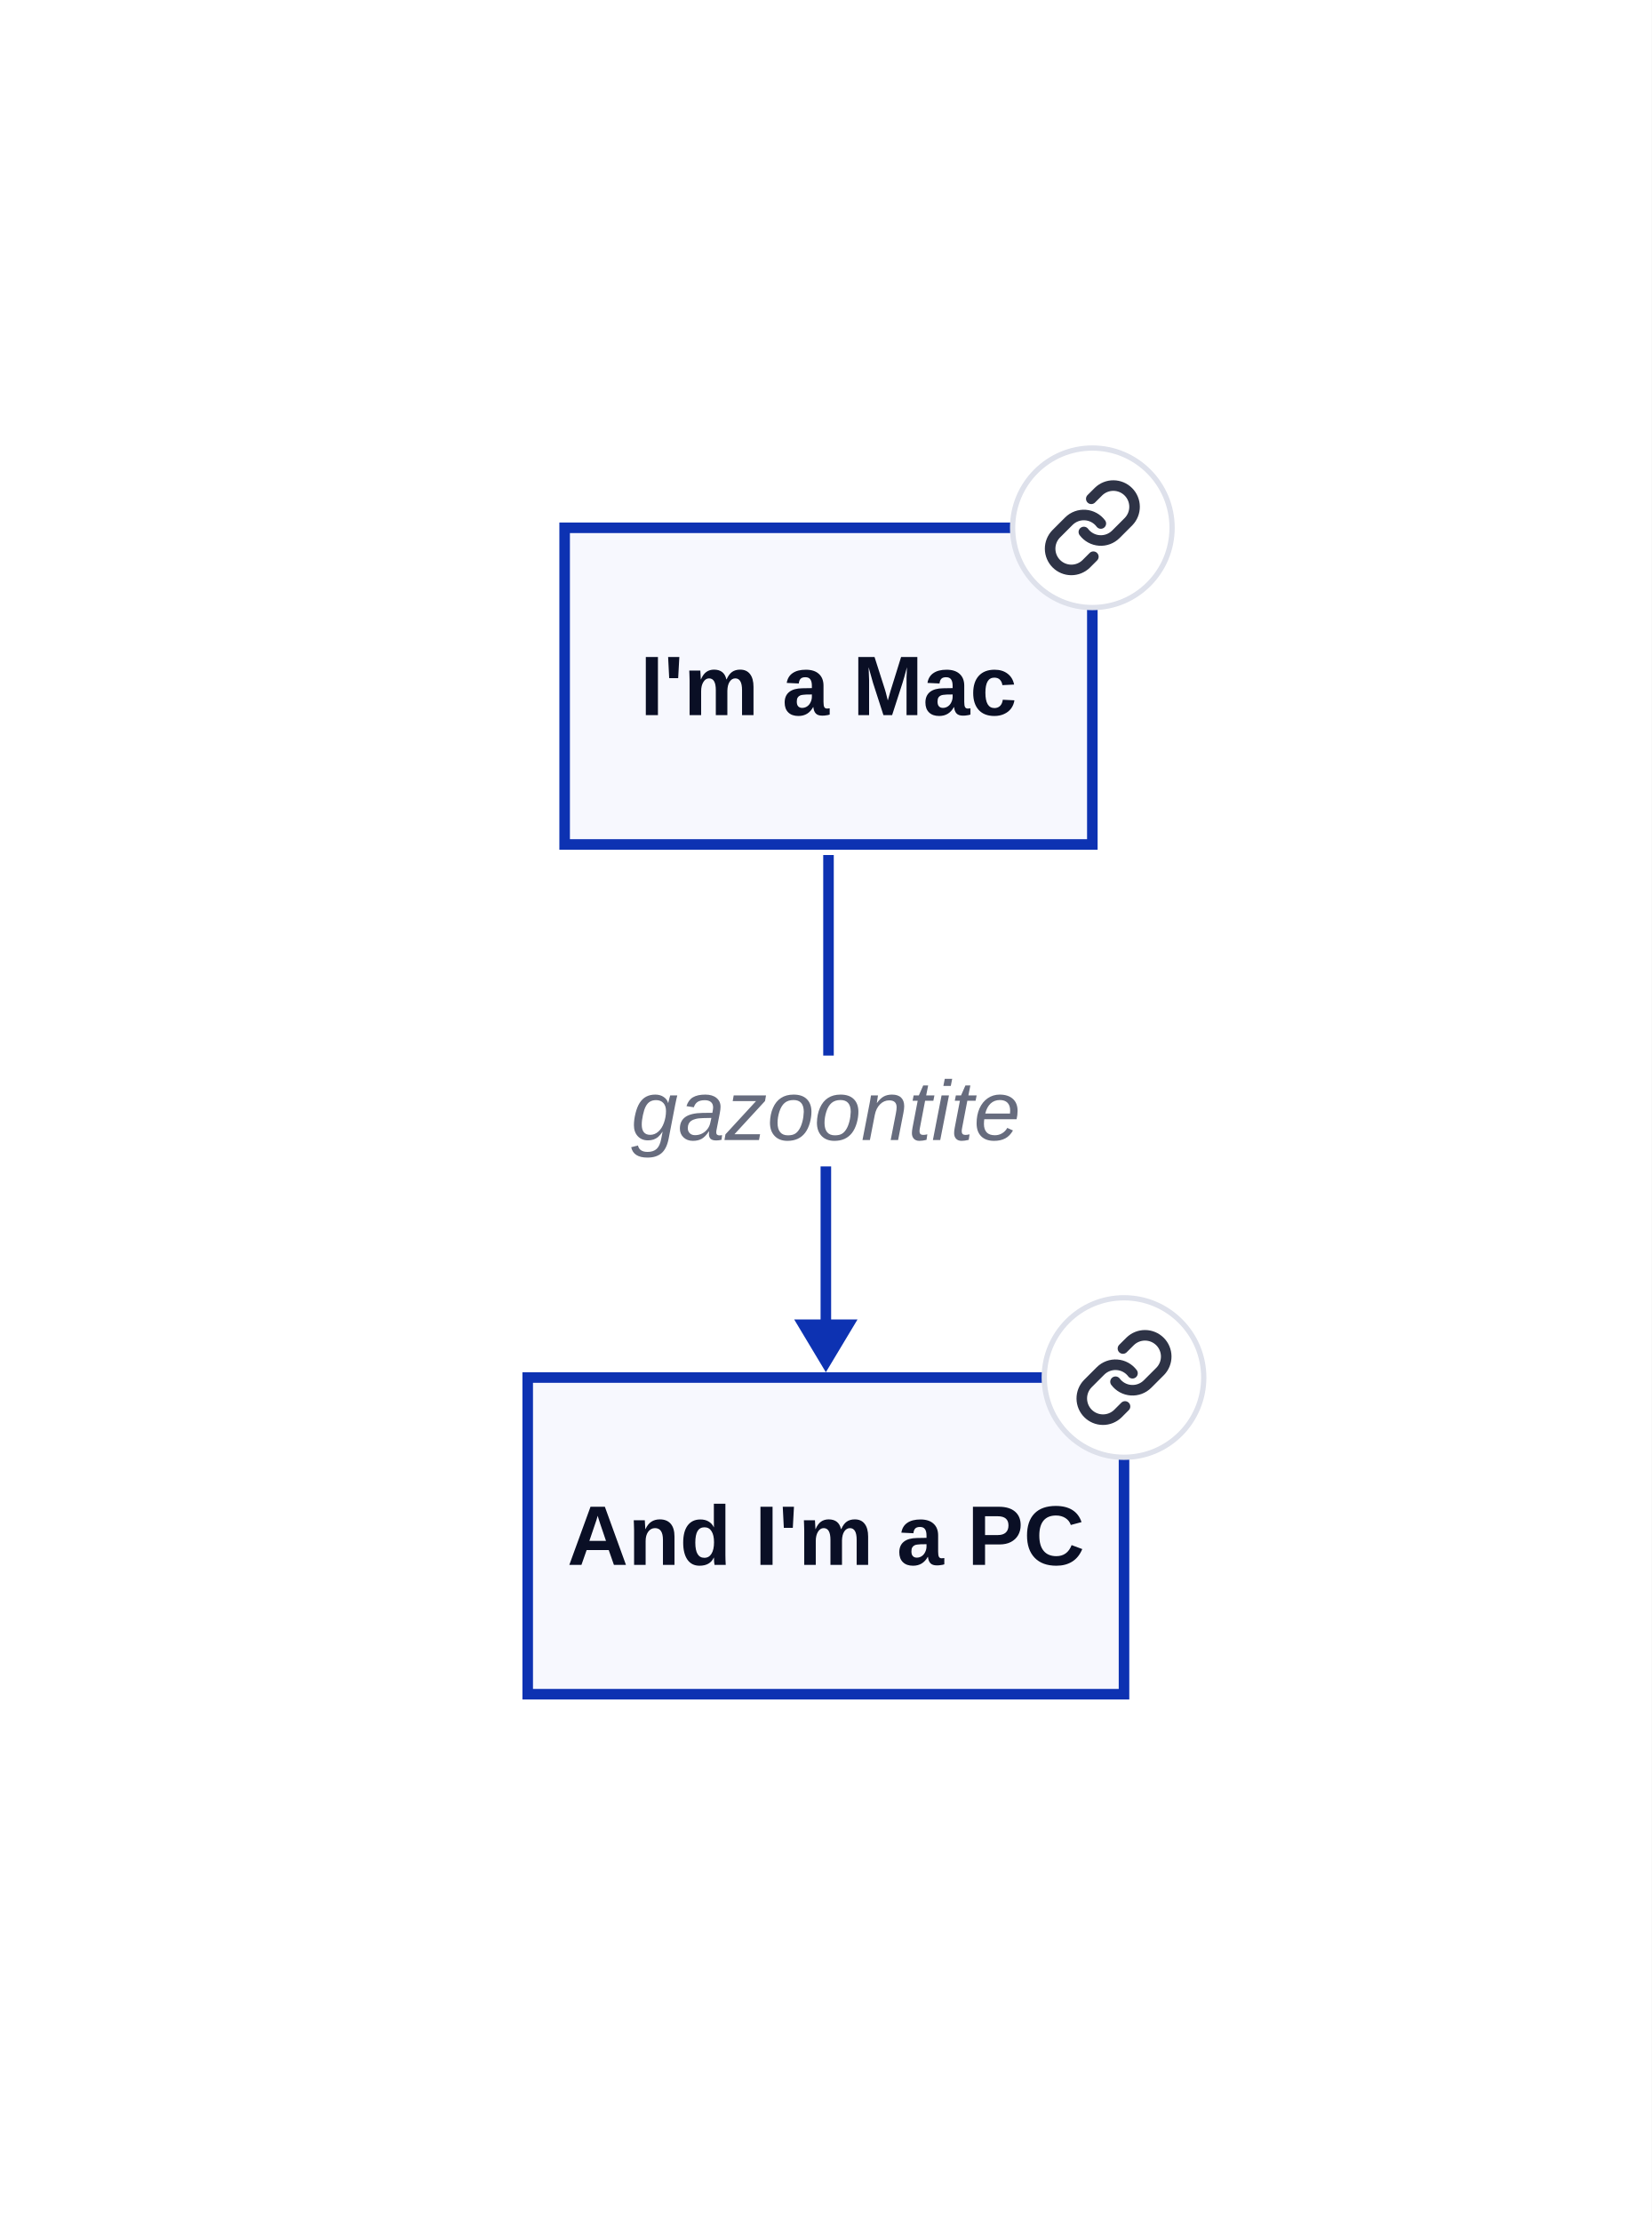
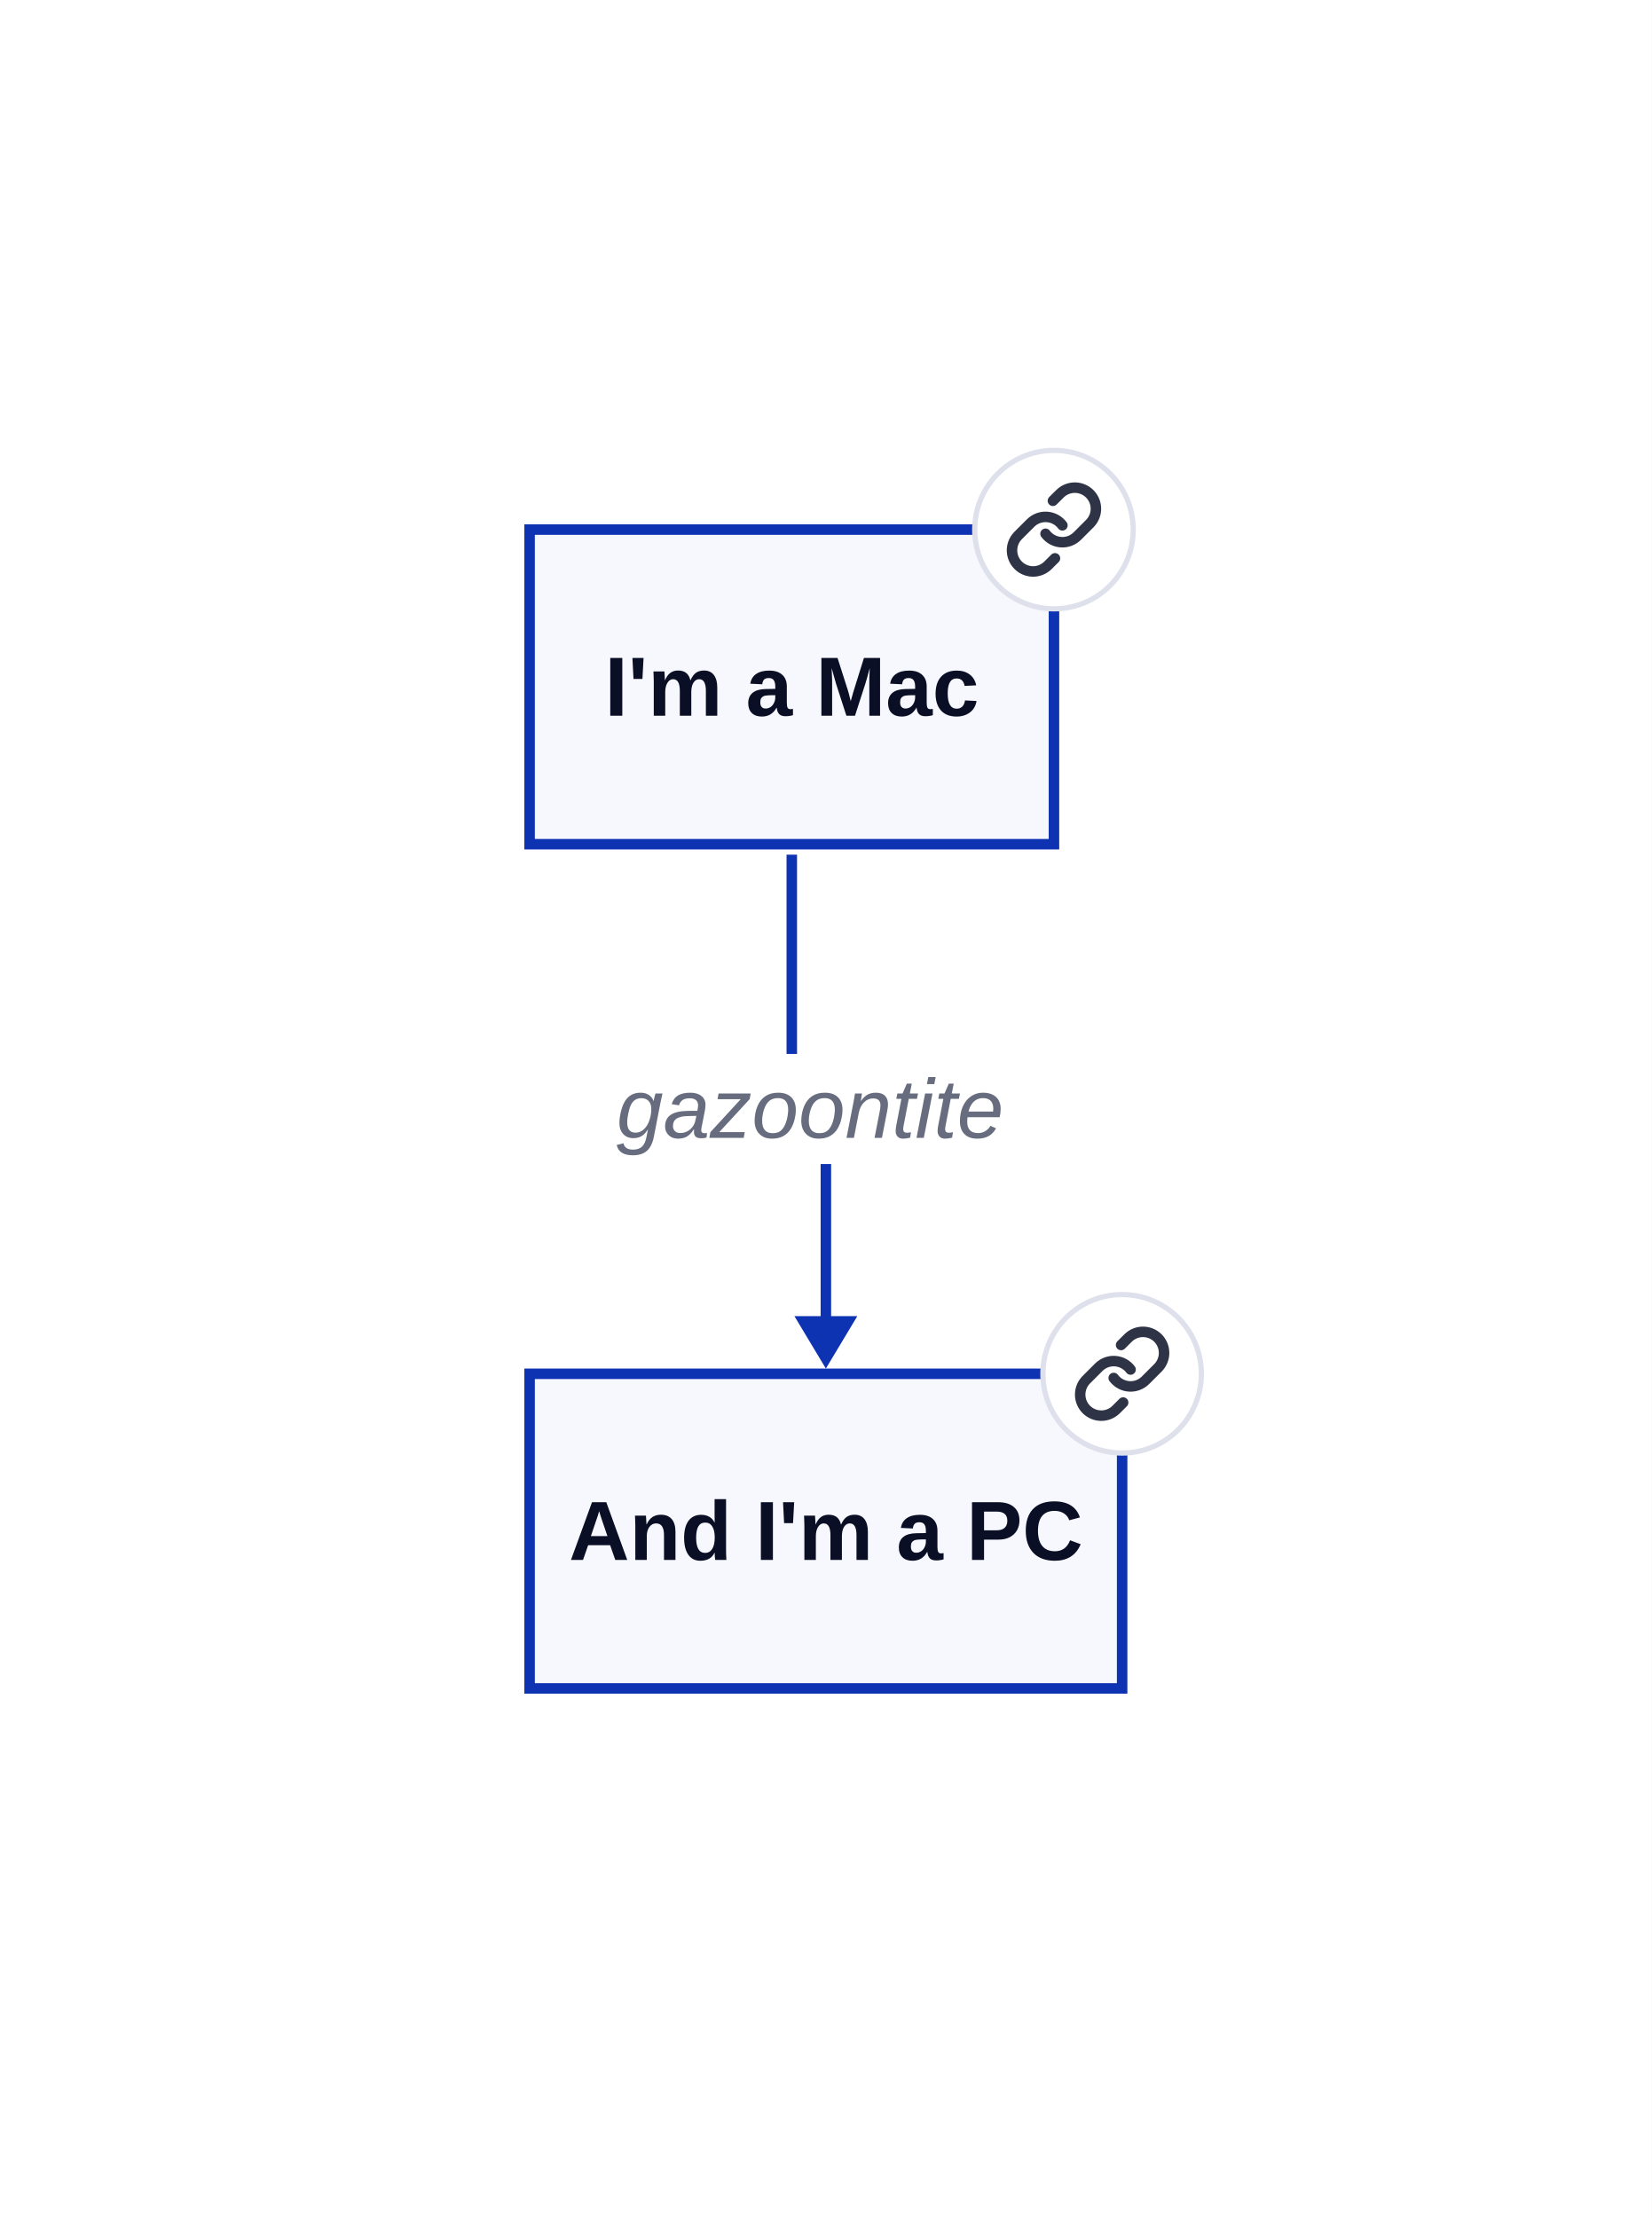
- <svg xmlns="http://www.w3.org/2000/svg" xmlns:xlink="http://www.w3.org/1999/xlink" width="313" height="421" viewBox="-100 -100 313 421" data-d2-version="0.2.0">
+ <svg xmlns="http://www.w3.org/2000/svg" xmlns:xlink="http://www.w3.org/1999/xlink" width="315" height="423" viewBox="-101 -101 315 423" data-d2-version="0.2.0" class="d2-1621340945 d2-svg">
  <defs>
-     <mask id="edge-label-mask" maskUnits="userSpaceOnUse" x="-100" y="-100" width="313" height="421">
-       <rect x="-100" y="-100" width="313" height="421" fill="white" />
-       <rect x="19" y="100" width="75" height="21" fill="black" />
+     <mask id="edge-label-mask" maskUnits="userSpaceOnUse" x="-101" y="-101" width="315" height="423">
+       <rect x="-101" y="-101" width="315" height="423" fill="white" />
+       <rect x="16" y="100" width="75" height="21" fill="black" />
    </mask>
    <marker id="mk-161592640" markerWidth="10" markerHeight="12" refX="7" refY="6" viewBox="0 0 10 12" orient="auto" markerUnits="userSpaceOnUse">
      <polygon points="0,0 10,6 0,12" fill="#0D32B2" stroke-width="2" />
    </marker>
  </defs>
-   <rect x="-100" y="-100" width="313" height="421" rx="0" fill="#FFFFFF" stroke-width="0" />
+   <rect x="-101" y="-101" width="315" height="423" rx="0" fill="#FFFFFF" stroke-width="0" />
  <g id="base-layer">
    <a href="https://apple.com" xlink:href="https://apple.com">
-       <rect x="7" y="0" width="100" height="60" fill="#F7F8FE" stroke="#0D32B2" stroke-width="2" rx="0" ry="0" />
+       <rect x="0" y="0" width="100" height="60" fill="#F7F8FE" stroke="#0D32B2" stroke-width="2" rx="0" ry="0" />
    </a>
    <a href="https://microsoft.com" xlink:href="https://microsoft.com">
      <rect x="0" y="161" width="113" height="60" fill="#F7F8FE" stroke="#0D32B2" stroke-width="2" rx="0" ry="0" />
    </a>
-     <path d="M 57 62 L 57 110.25 C 57 110.75 56.5 110.25 56.5 110.75 L 56.5 157" fill="none" stroke="#0D32B2" stroke-width="2" marker-end="url(#mk-161592640)" mask="url(#edge-label-mask)" />
-     <text x="56.5" y="116" text-anchor="middle" dominant-baseline="alphabetic" font-family="Arial, sans-serif" font-size="16" style="fill: #676C7E; font-style: italic">gazoontite</text>
-     <text x="57" y="35.5" text-anchor="middle" dominant-baseline="alphabetic" font-family="Arial, sans-serif" font-size="16" style="fill: #0A0F25; font-weight: 700">I'm a Mac</text>
-     <g transform="translate(91 -16)" class="appendix-icon">
+     <path d="M 50 62 L 50 107.25 C 50 113.75 56.5 107.25 56.5 113.75 L 56.5 157" fill="none" stroke="#0D32B2" stroke-width="2" marker-end="url(#mk-161592640)" mask="url(#edge-label-mask)" />
+     <text x="53.5" y="116" text-anchor="middle" dominant-baseline="alphabetic" font-family="Arial, sans-serif" font-size="16" style="fill: #676C7E; font-style: italic">gazoontite</text>
+     <text x="50" y="35.5" text-anchor="middle" dominant-baseline="alphabetic" font-family="Arial, sans-serif" font-size="16" style="fill: #0A0F25; font-weight: 700">I'm a Mac</text>
+     <g transform="translate(84 -16)" class="appendix-icon">
      <svg width="32" height="32" viewBox="0 0 32 32" fill="none">
        <g clip-path="url(#clip0_3440_35088111-117653840-1429451430)">
          <path d="M16 31.111C24.346 31.111 31.111 24.345 31.111 16C31.111 7.654 24.346 0.889 16 0.889C7.654 0.889 0.889 7.654 0.889 16C0.889 24.345 7.654 31.111 16 31.111Z" fill="white" stroke="#DEE1EB" />
          <path d="M14.391 16.797C14.736 17.258 15.177 17.641 15.683 17.917C16.19 18.194 16.749 18.358 17.325 18.399C17.9 18.441 18.478 18.358 19.018 18.156C19.559 17.954 20.049 17.639 20.457 17.231L22.871 14.817C23.604 14.059 24.009 13.043 24 11.988C23.991 10.933 23.568 9.924 22.822 9.178C22.076 8.432 21.067 8.009 20.012 8C18.957 7.991 17.941 8.396 17.183 9.129L15.799 10.505" stroke="#2E3346" stroke-width="2" stroke-linecap="round" stroke-linejoin="round" />
          <path d="M17.609 15.187C17.264 14.726 16.823 14.343 16.317 14.067C15.81 13.79 15.251 13.626 14.675 13.585C14.1 13.543 13.522 13.626 12.982 13.828C12.441 14.03 11.951 14.345 11.543 14.753L9.129 17.167C8.396 17.925 7.991 18.941 8 19.996C8.009 21.051 8.432 22.06 9.178 22.806C9.924 23.552 10.933 23.974 11.988 23.984C13.043 23.993 14.059 23.587 14.817 22.855L16.193 21.479" stroke="#2E3346" stroke-width="2" stroke-linecap="round" stroke-linejoin="round" />
        </g>
        <defs>
          <clipPath id="clip0_3440_35088111-117653840-1429451430">
            <rect width="32" height="32" fill="white" />
          </clipPath>
        </defs>
      </svg>
    </g>
    <text x="56.5" y="196.5" text-anchor="middle" dominant-baseline="alphabetic" font-family="Arial, sans-serif" font-size="16" style="fill: #0A0F25; font-weight: 700">And I'm a PC</text>
    <g transform="translate(97 145)" class="appendix-icon">
      <svg width="32" height="32" viewBox="0 0 32 32" fill="none">
        <g clip-path="url(#clip0_3440_35088111-134431459-1446229049)">
          <path d="M16 31.111C24.346 31.111 31.111 24.345 31.111 16C31.111 7.654 24.346 0.889 16 0.889C7.654 0.889 0.889 7.654 0.889 16C0.889 24.345 7.654 31.111 16 31.111Z" fill="white" stroke="#DEE1EB" />
          <path d="M14.391 16.797C14.736 17.258 15.177 17.641 15.683 17.917C16.19 18.194 16.749 18.358 17.325 18.399C17.9 18.441 18.478 18.358 19.018 18.156C19.559 17.954 20.049 17.639 20.457 17.231L22.871 14.817C23.604 14.059 24.009 13.043 24 11.988C23.991 10.933 23.568 9.924 22.822 9.178C22.076 8.432 21.067 8.009 20.012 8C18.957 7.991 17.941 8.396 17.183 9.129L15.799 10.505" stroke="#2E3346" stroke-width="2" stroke-linecap="round" stroke-linejoin="round" />
          <path d="M17.609 15.187C17.264 14.726 16.823 14.343 16.317 14.067C15.81 13.79 15.251 13.626 14.675 13.585C14.1 13.543 13.522 13.626 12.982 13.828C12.441 14.03 11.951 14.345 11.543 14.753L9.129 17.167C8.396 17.925 7.991 18.941 8 19.996C8.009 21.051 8.432 22.06 9.178 22.806C9.924 23.552 10.933 23.974 11.988 23.984C13.043 23.993 14.059 23.587 14.817 22.855L16.193 21.479" stroke="#2E3346" stroke-width="2" stroke-linecap="round" stroke-linejoin="round" />
        </g>
        <defs>
          <clipPath id="clip0_3440_35088111-134431459-1446229049">
            <rect width="32" height="32" fill="white" />
          </clipPath>
        </defs>
      </svg>
    </g>
  </g>
</svg>
